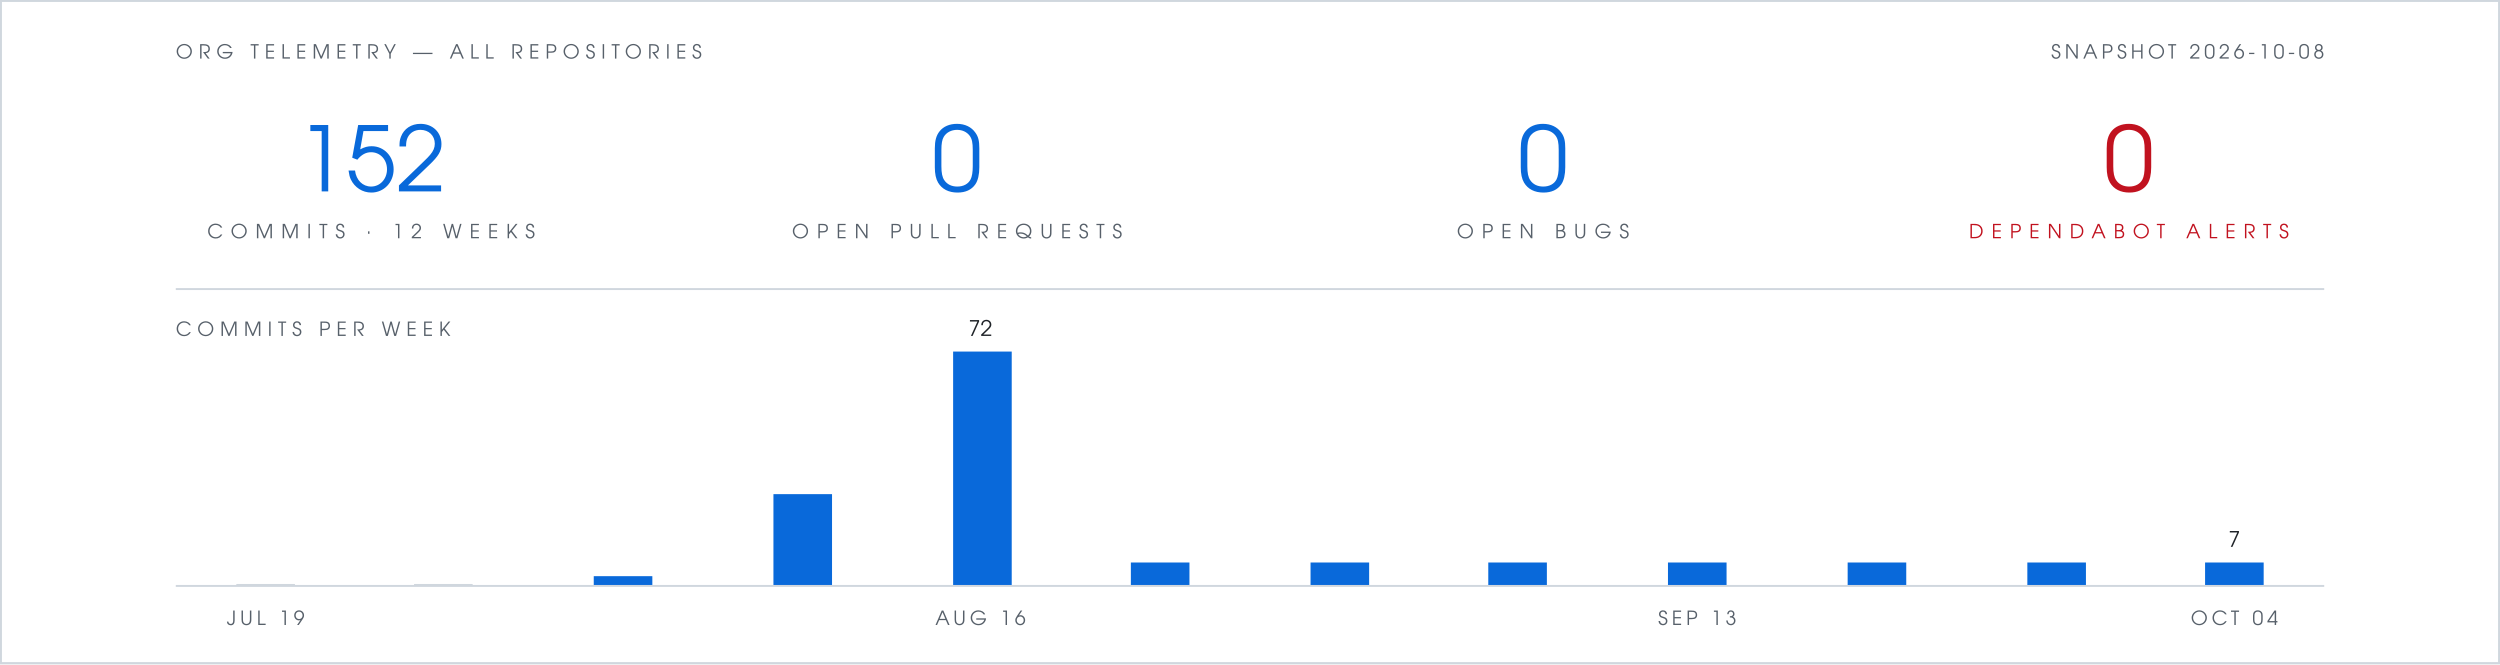
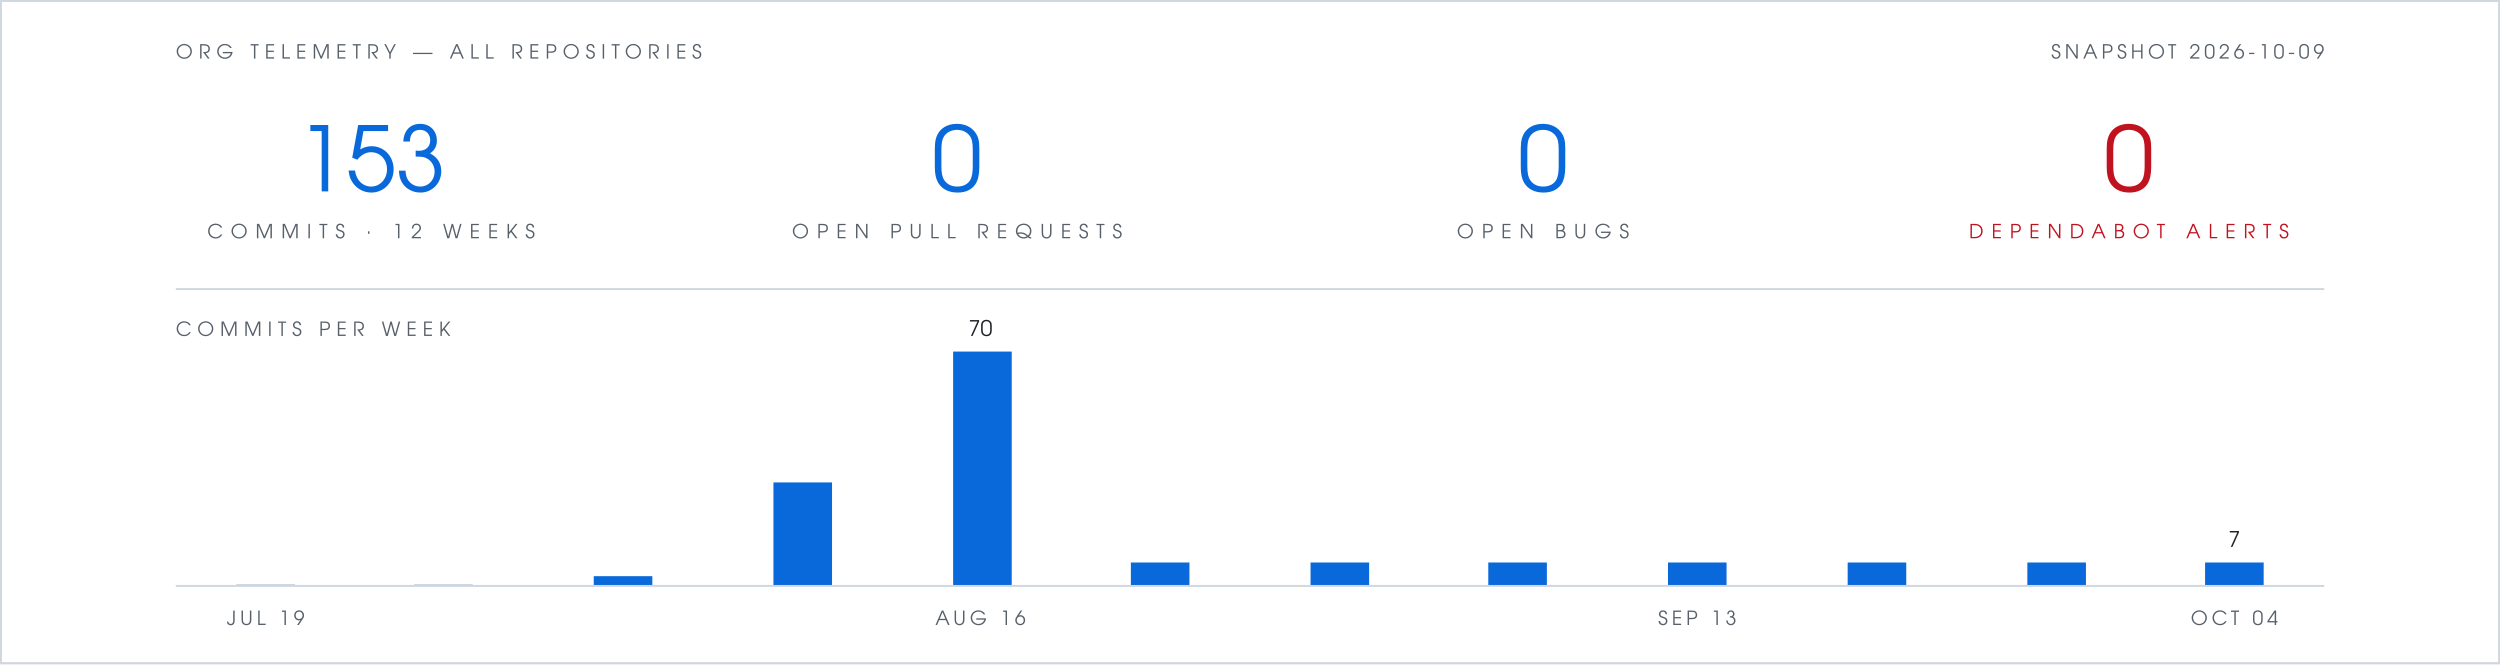
- <svg xmlns="http://www.w3.org/2000/svg" viewBox="0 0 1280 340" width="1280" height="340" role="img" aria-label="Org telemetry: 152 commits in 12 weeks, 0 open pull requests, 0 open bugs, 0 open Dependabot alerts">
+ <svg xmlns="http://www.w3.org/2000/svg" viewBox="0 0 1280 340" width="1280" height="340" role="img" aria-label="Org telemetry: 153 commits in 12 weeks, 0 open pull requests, 0 open bugs, 0 open Dependabot alerts">
  <rect width="1280" height="340" fill="#ffffff" />
  <rect x="0.5" y="0.5" width="1279" height="339" fill="none" stroke="#d0d7de" stroke-width="1" />
  <g font-family="Futura, 'Century Gothic', 'URW Gothic', sans-serif">
    <text x="90" y="30" fill="#57606a" font-size="10" letter-spacing="3">ORG TELEMETRY — ALL REPOSITORIES</text>
-     <text x="1190" y="30" text-anchor="end" fill="#57606a" font-size="10" letter-spacing="2">SNAPSHOT 2026-10-08</text>
+     <text x="1190" y="30" text-anchor="end" fill="#57606a" font-size="10" letter-spacing="2">SNAPSHOT 2026-10-09</text>
    <g text-anchor="middle">
-       <text x="190" y="98" fill="#0969da" font-size="46">152</text>
+       <text x="190" y="98" fill="#0969da" font-size="46">153</text>
      <text x="190" y="122" fill="#57606a" font-size="10" letter-spacing="4">COMMITS · 12 WEEKS</text>
      <text x="490" y="98" fill="#0969da" font-size="46">0</text>
      <text x="490" y="122" fill="#57606a" font-size="10" letter-spacing="4">OPEN PULL REQUESTS</text>
      <text x="790" y="98" fill="#0969da" font-size="46">0</text>
      <text x="790" y="122" fill="#57606a" font-size="10" letter-spacing="4">OPEN BUGS</text>
      <text x="1090" y="98" fill="#c1121f" font-size="46">0</text>
      <text x="1090" y="122" fill="#c1121f" font-size="10" letter-spacing="4">DEPENDABOT ALERTS</text>
    </g>
    <text x="90" y="172" fill="#57606a" font-size="10" letter-spacing="3">COMMITS PER WEEK</text>
-     <text x="502" y="172" text-anchor="middle" font-size="11" fill="#1f2328">72</text>
+     <text x="502" y="172" text-anchor="middle" font-size="11" fill="#1f2328">70</text>
    <text x="1144" y="280" text-anchor="middle" font-size="11" fill="#1f2328">7</text>
    <text x="136" y="320" text-anchor="middle" font-size="10" letter-spacing="2" fill="#57606a">JUL 19</text>
    <text x="502" y="320" text-anchor="middle" font-size="10" letter-spacing="2" fill="#57606a">AUG 16</text>
    <text x="869" y="320" text-anchor="middle" font-size="10" letter-spacing="2" fill="#57606a">SEP 13</text>
    <text x="1144" y="320" text-anchor="middle" font-size="10" letter-spacing="2" fill="#57606a">OCT 04</text>
  </g>
  <line x1="90" y1="148" x2="1190" y2="148" stroke="#d0d7de" stroke-width="1" />
  <rect x="121" y="299" width="30" height="1" fill="#d0d7de" />
  <rect x="212" y="299" width="30" height="1" fill="#d0d7de" />
  <rect x="304" y="295" width="30" height="5" fill="#0969da" />
-   <rect x="396" y="253" width="30" height="47" fill="#0969da" />
+   <rect x="396" y="247" width="30" height="53" fill="#0969da" />
  <rect x="488" y="180" width="30" height="120" fill="#0969da" />
  <rect x="579" y="288" width="30" height="12" fill="#0969da" />
  <rect x="671" y="288" width="30" height="12" fill="#0969da" />
  <rect x="762" y="288" width="30" height="12" fill="#0969da" />
  <rect x="854" y="288" width="30" height="12" fill="#0969da" />
  <rect x="946" y="288" width="30" height="12" fill="#0969da" />
  <rect x="1038" y="288" width="30" height="12" fill="#0969da" />
  <rect x="1129" y="288" width="30" height="12" fill="#0969da" />
  <line x1="90" y1="300" x2="1190" y2="300" stroke="#d0d7de" stroke-width="1" />
</svg>
